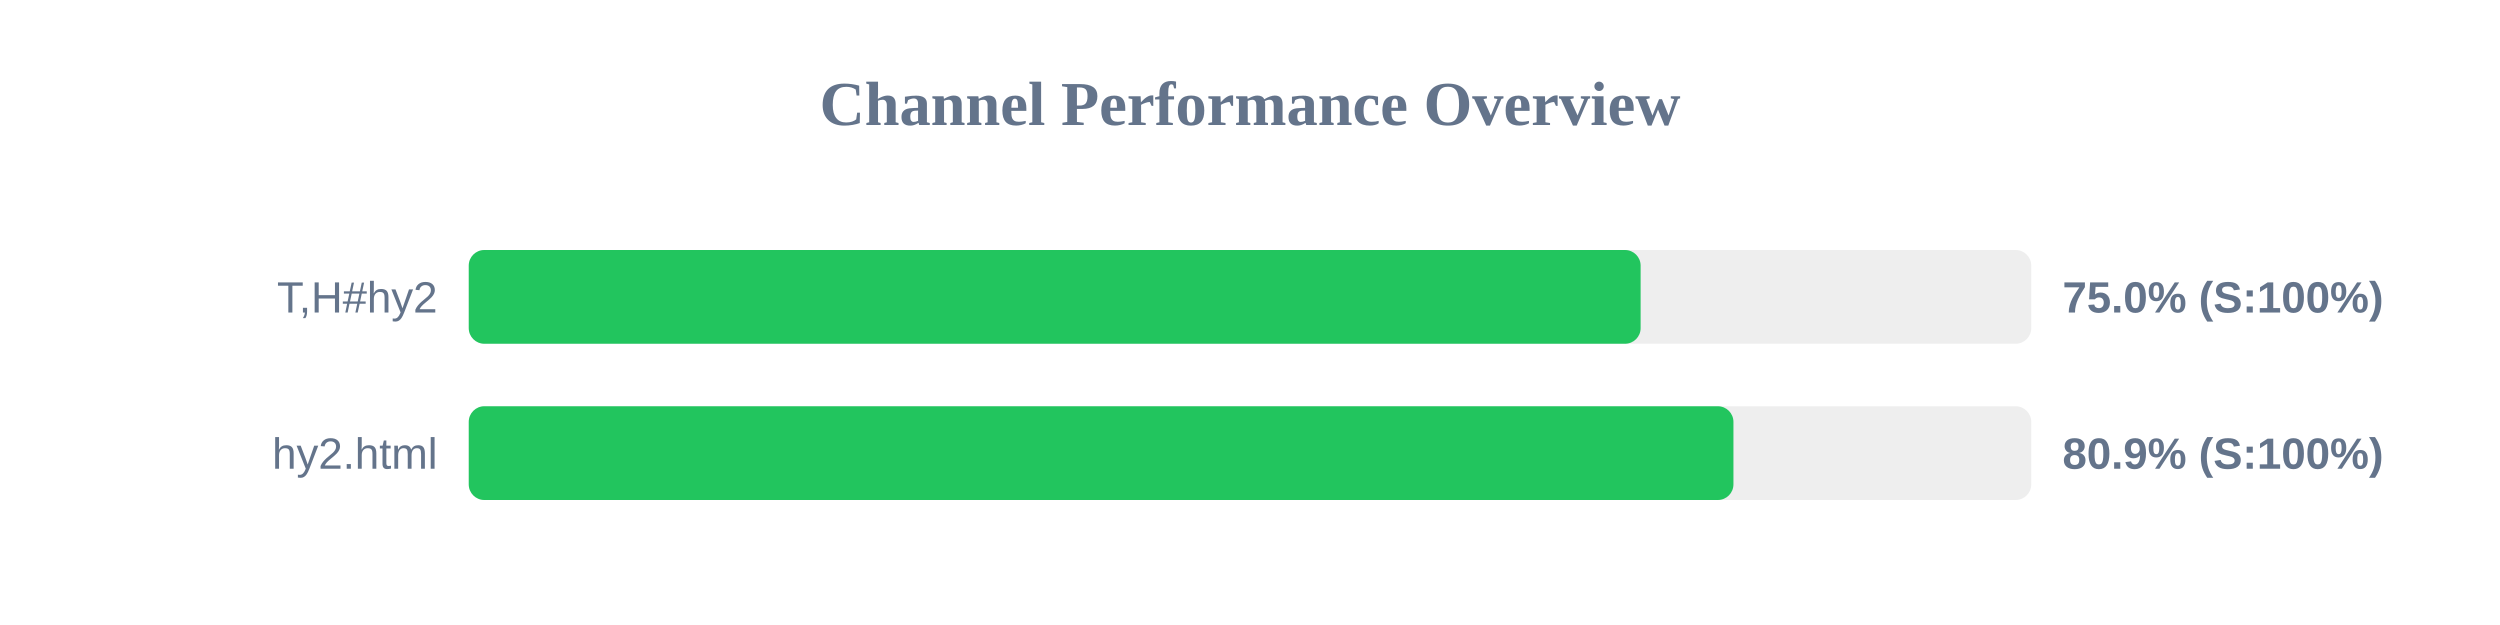
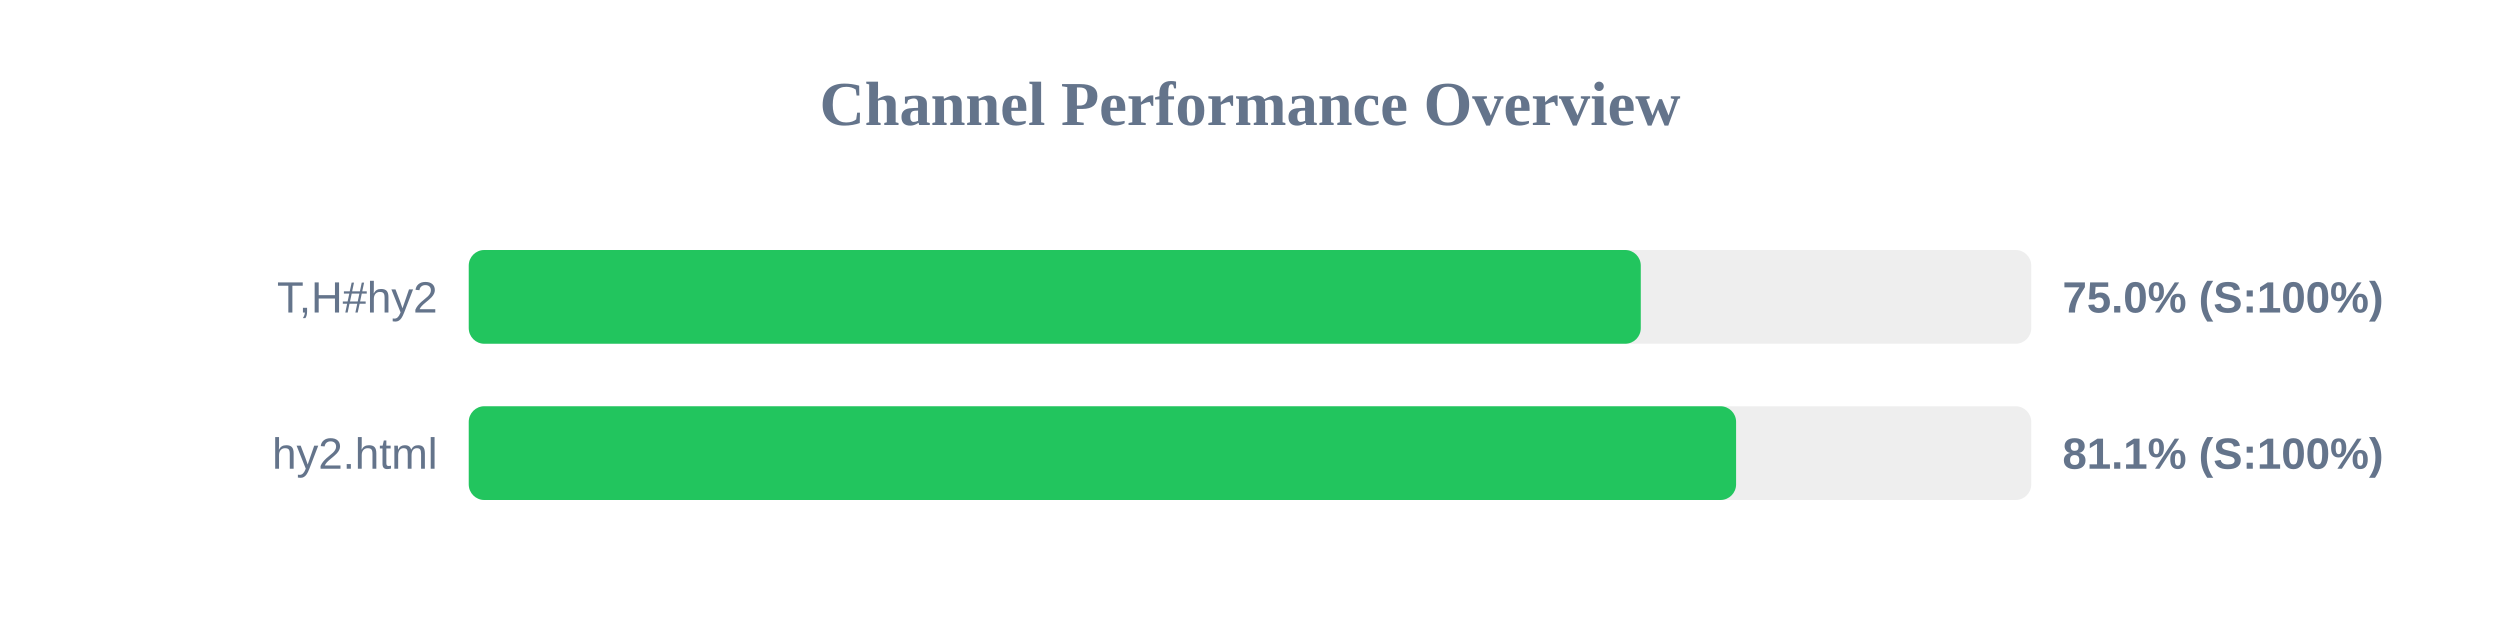
<svg xmlns="http://www.w3.org/2000/svg" width="800" height="200" version="1.1">
  <style>
        .row { font: 14px Arial; fill: #64748b; }
        .score { font: bold 14px Arial; fill: #64748b; }
    </style>
  <text x="400" y="40" text-anchor="middle" font-size="20px" font-weight="bold" fill="#64748b">Channel Performance Overview</text>
  <rect x="150" y="80" width="500" height="30" fill="#eee" rx="5" />
-   <rect x="150" y="80" width="375.0" height="30" fill="#22c55e" rx="5" />
+   <rect x="150" y="80" width="375.05" height="30" fill="#22c55e" rx="5" />
  <text x="140" y="100" text-anchor="end" class="row">T,H#hy2</text>
  <text x="660" y="100" text-anchor="start" class="score">75.0% (S:100%)</text>
  <rect x="150" y="130" width="500" height="30" fill="#eee" rx="5" />
-   <rect x="150" y="130" width="404.7" height="30" fill="#22c55e" rx="5" />
+   <rect x="150" y="130" width="405.55" height="30" fill="#22c55e" rx="5" />
  <text x="140" y="150" text-anchor="end" class="row">hy2.html</text>
-   <text x="660" y="150" text-anchor="start" class="score">80.9% (S:100%)</text>
+   <text x="660" y="150" text-anchor="start" class="score">81.1% (S:100%)</text>
</svg>
